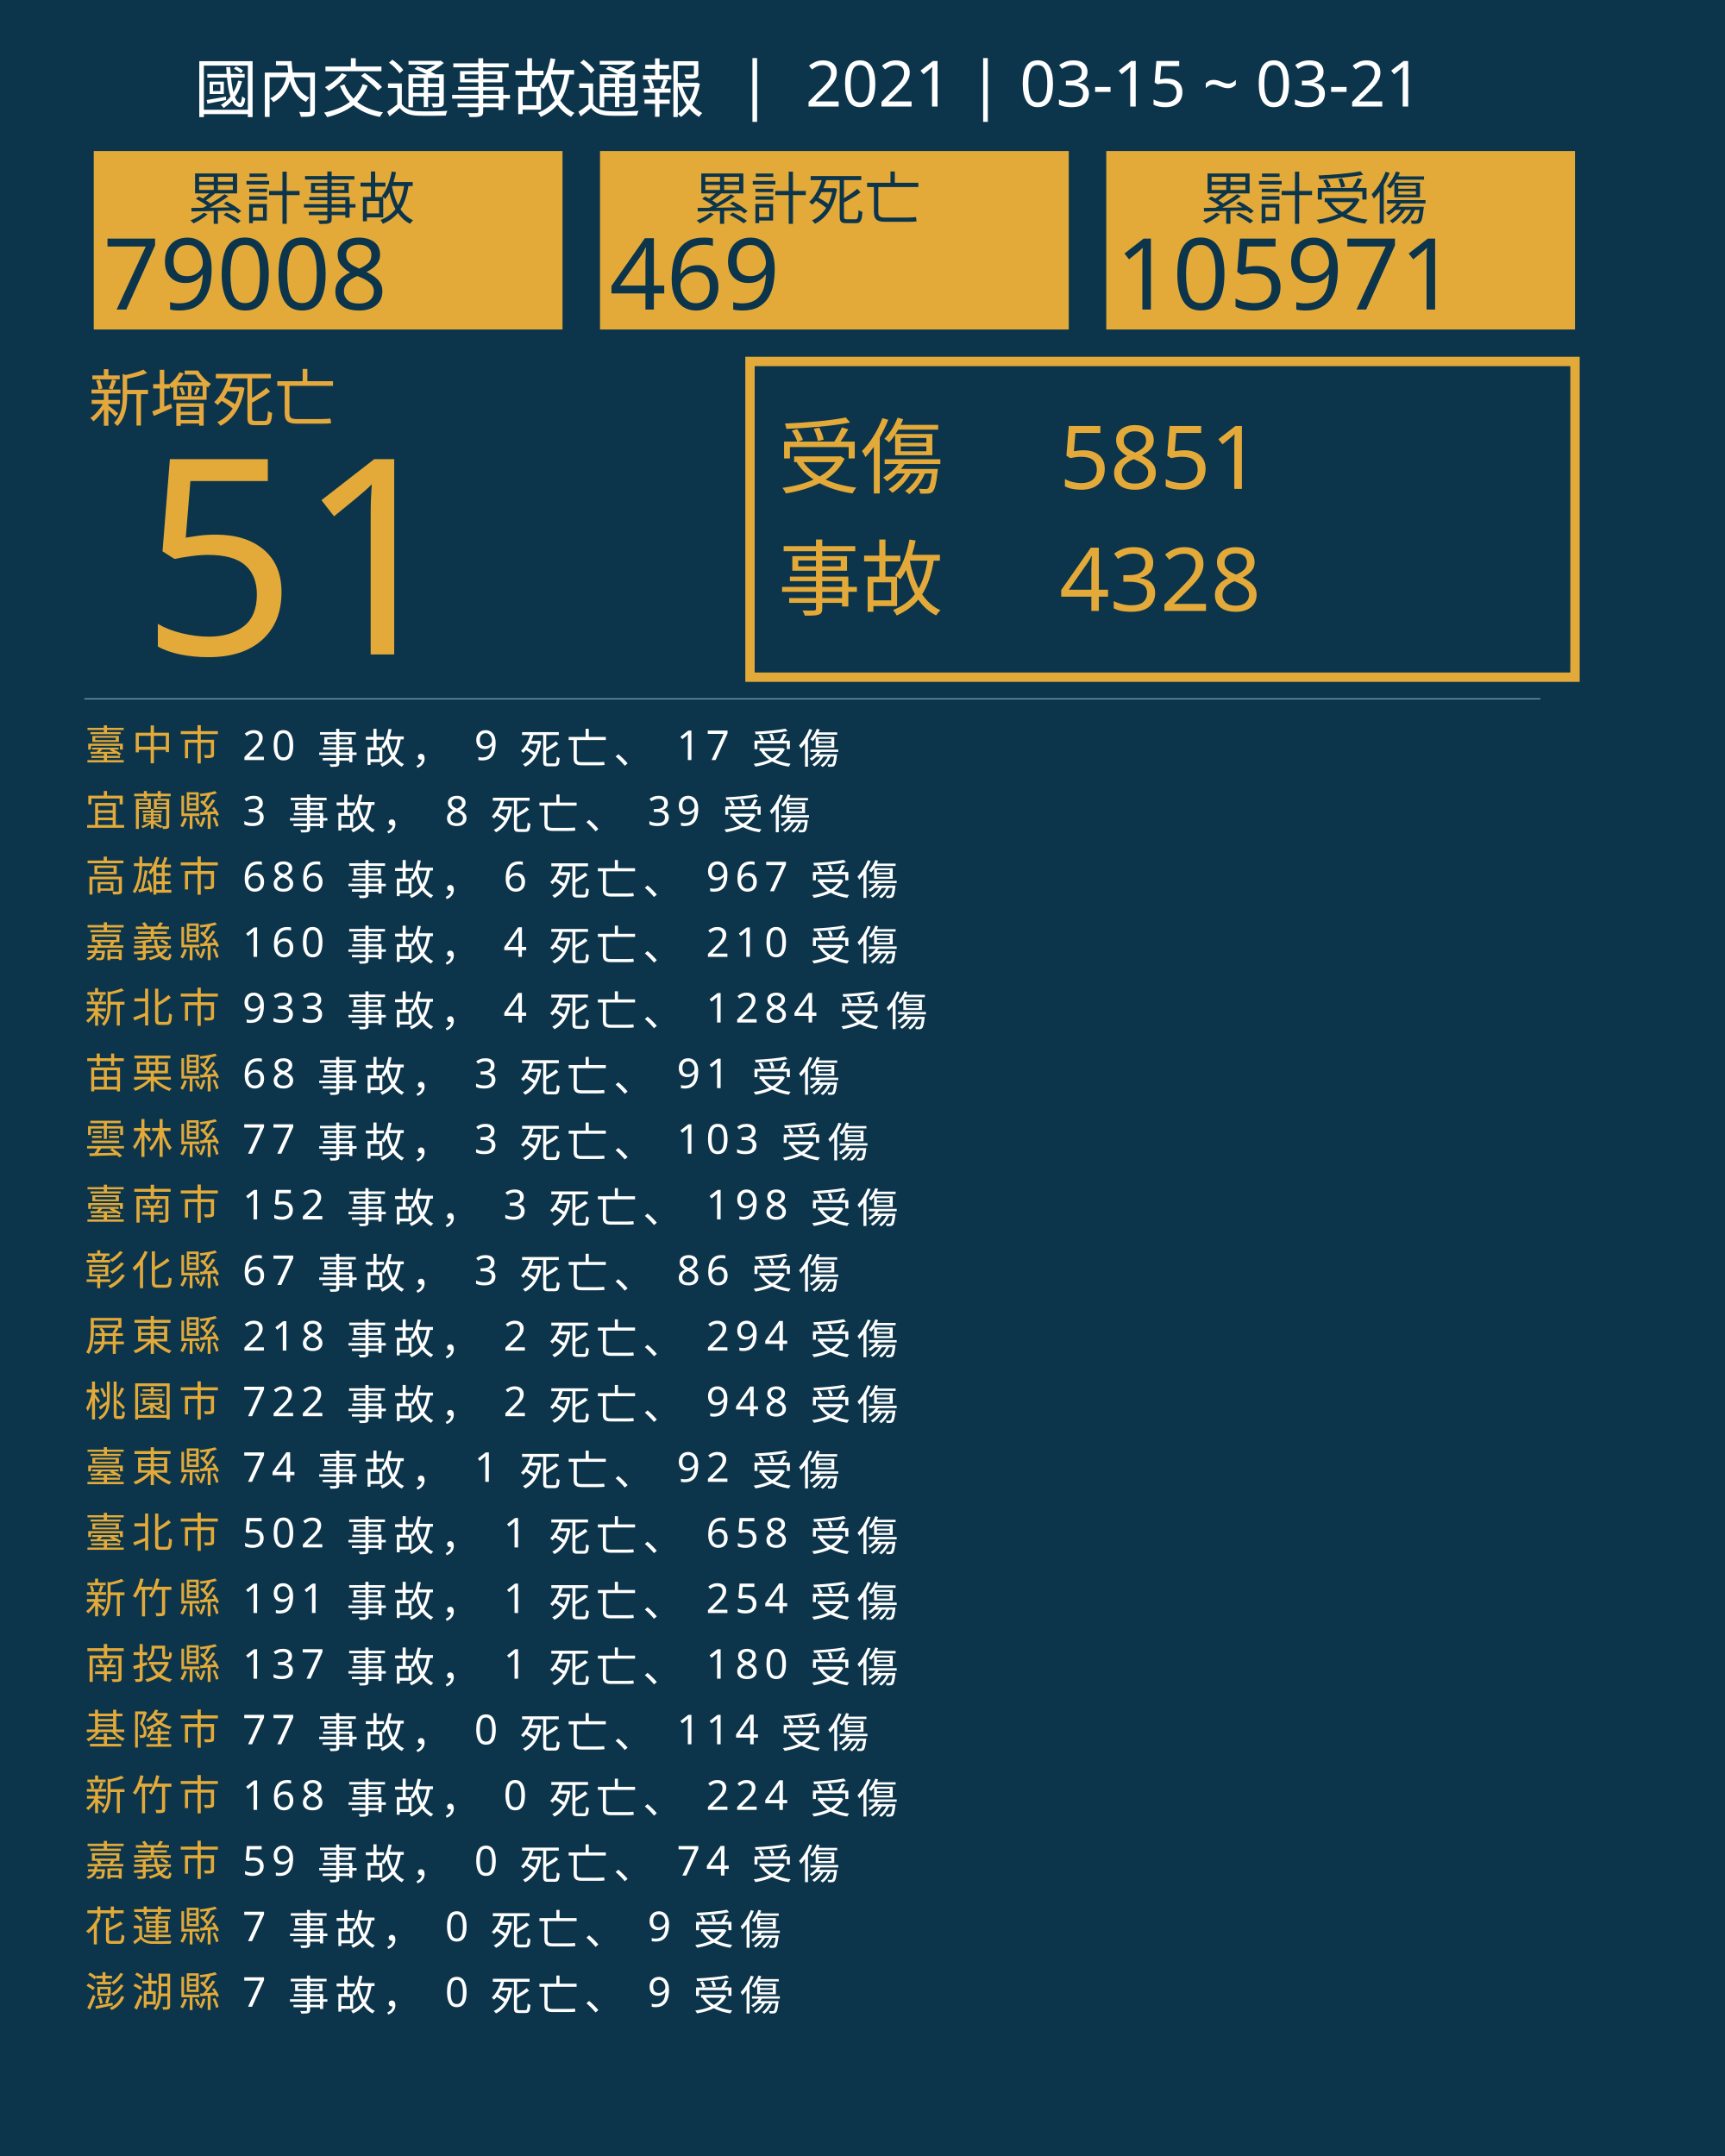
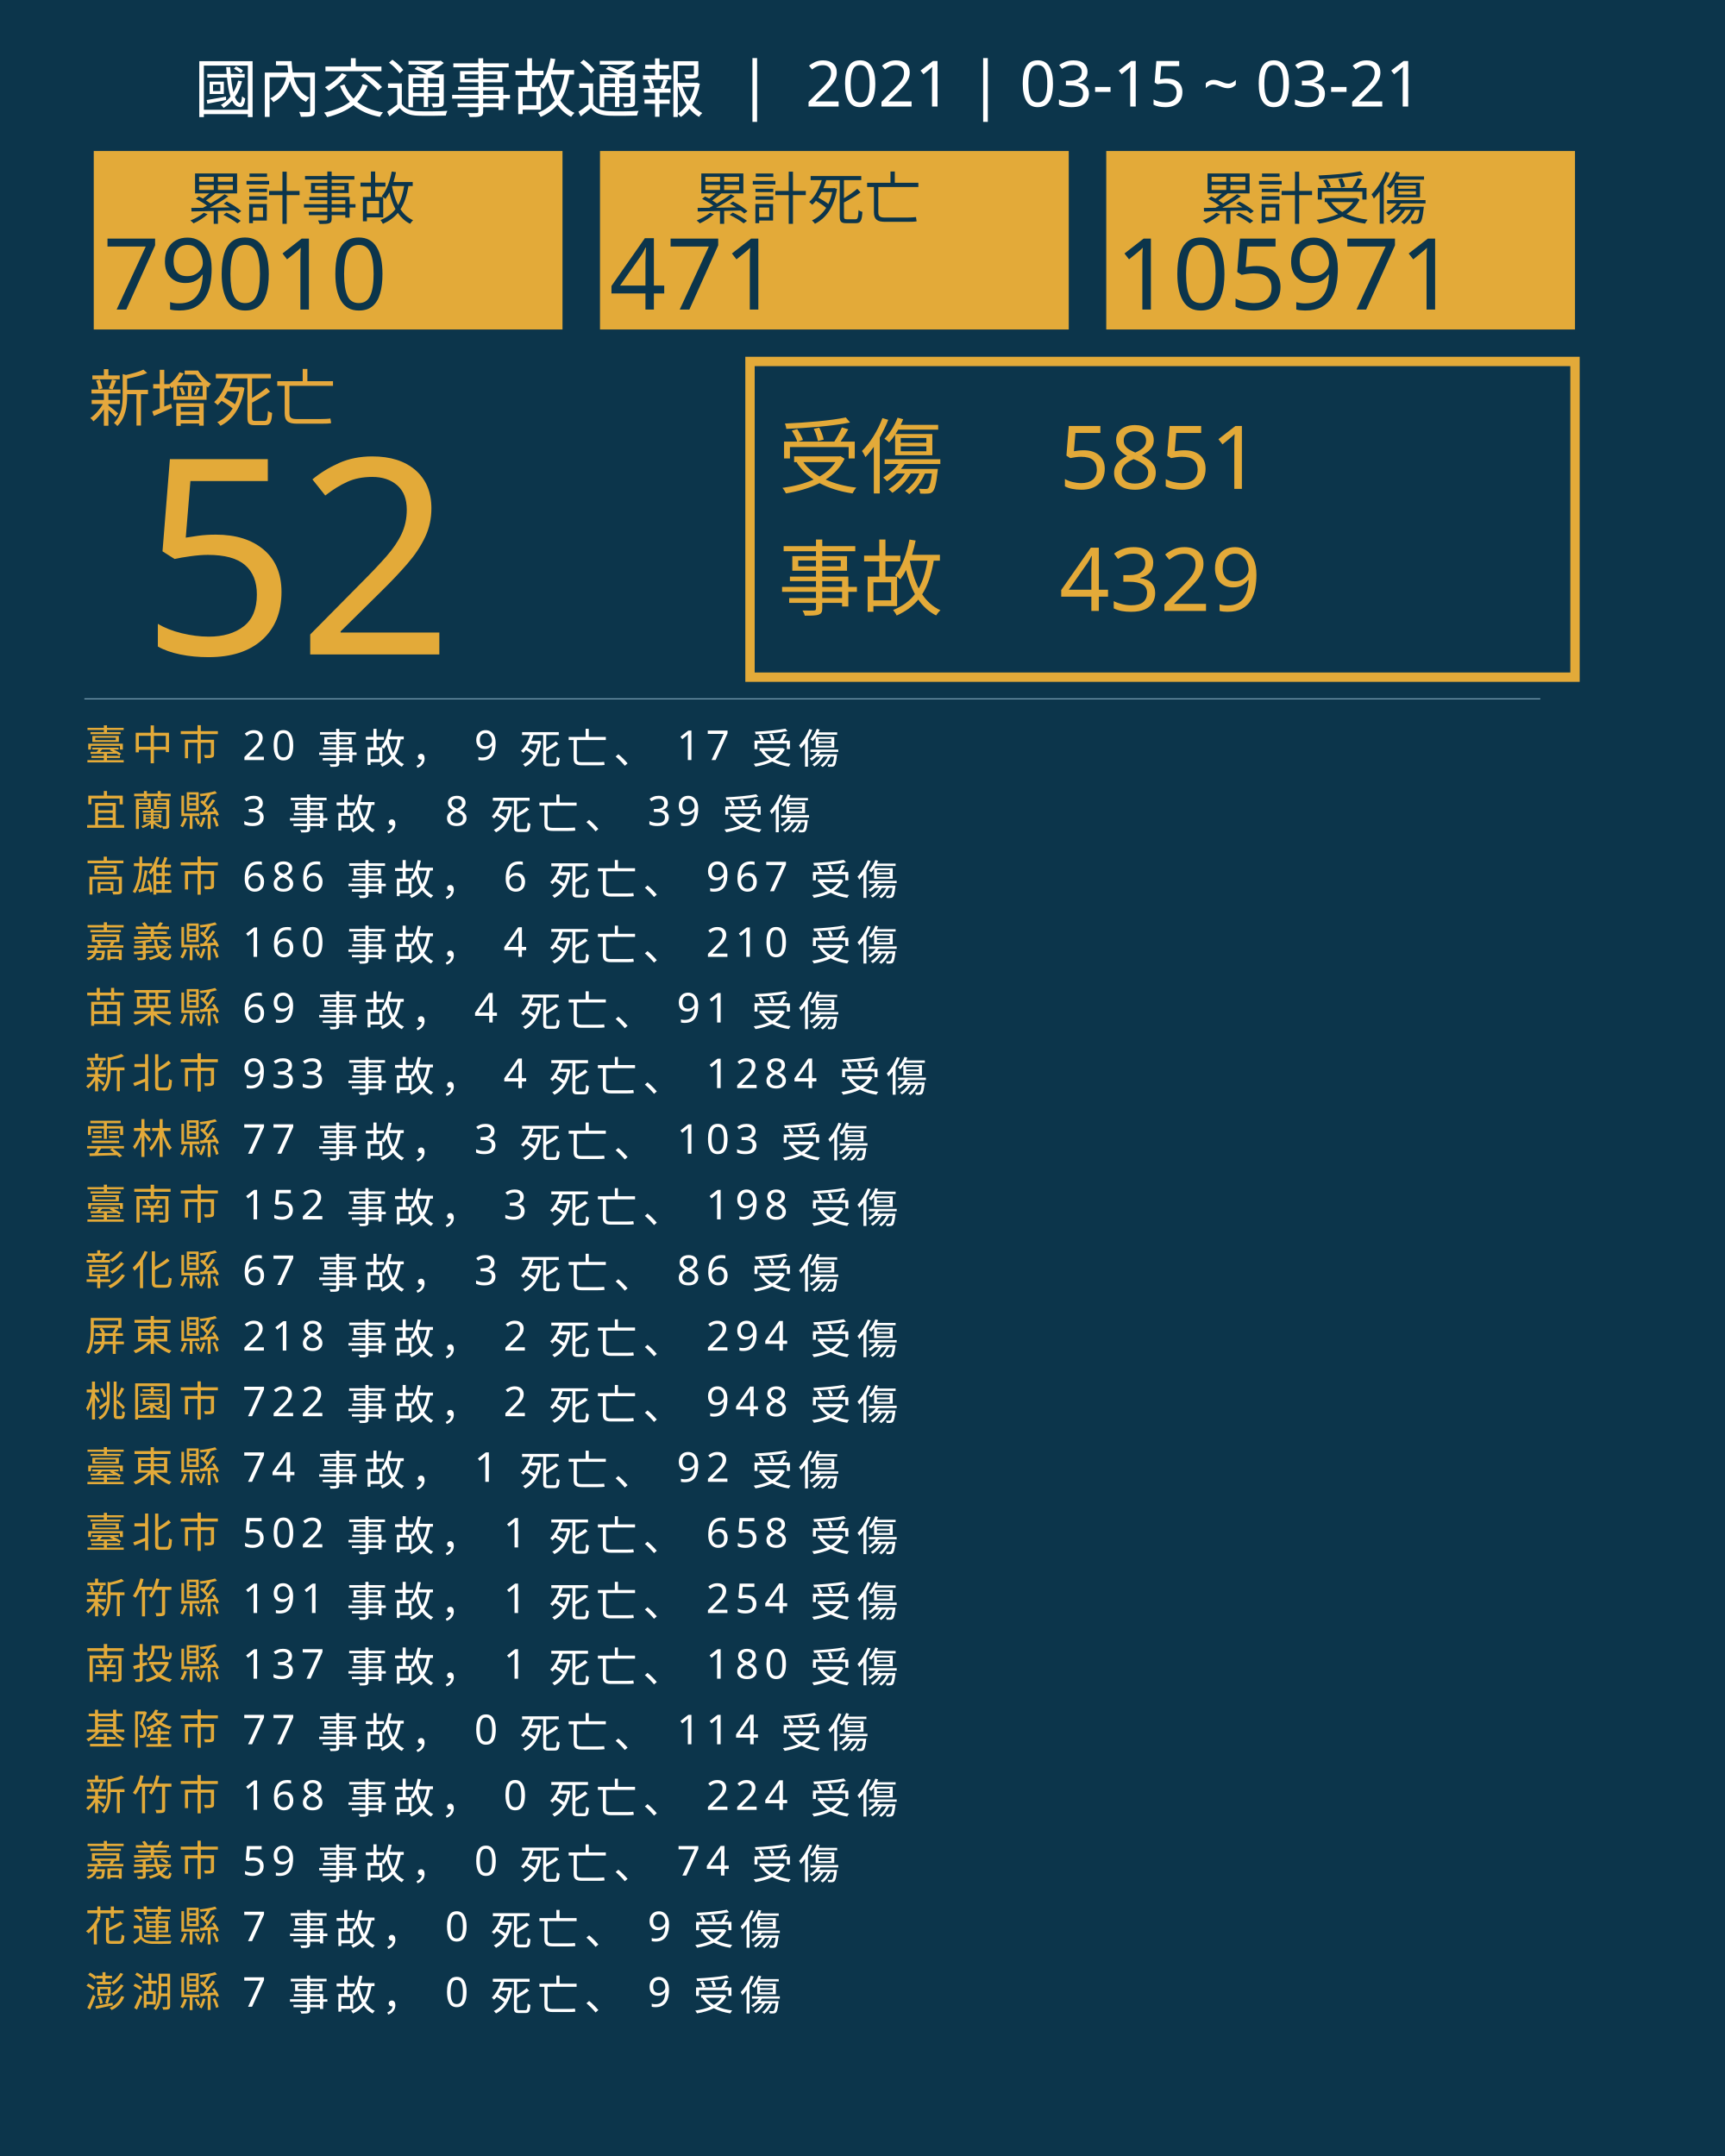
<svg xmlns="http://www.w3.org/2000/svg" version="1.1" id="圖層_1" x="0px" y="0px" viewBox="0 0 1840 2300" style="enable-background:new 0 0 1840 2300;" xml:space="preserve">
  <style type="text/css">
	.st0{fill:#0C354B;}
	.st1{fill:#E5A83D;}
	.st2{font-family:'NotoSansCJKtc-Bold-B5pc-H';}
	.st3{font-size:66px;}
	.st4{fill:#E3AA39;}
	.st5{font-family:'Arial-BoldMT';}
	.st6{font-size:291.776px;}
	.st7{fill:none;stroke:#E3AA39;stroke-miterlimit:10;stroke-width:10;}
	.st8{font-family:'NotoSansCJKtc-Light-B5pc-H';}
	.st9{font-size:88px;}
	.st10{font-family:'NotoSansCJKtc-Medium-B5pc-H';}
	.st11{font-size:94px;}
	.st12{fill:none;stroke:#8AAFC1;stroke-miterlimit:10;}
	.st13{font-size:60.649px;}
	.st14{font-size:106px;}
	.st15{fill:none;}
	.st16{font-size:44px;}
	.st17{letter-spacing:6;}
	.st18{fill:#FFFFFF;}
	.st19{letter-spacing:1;}
	.st20{font-size:68px;}
</style>
  <rect class="st0" width="1840" height="2300" />
  <text transform="matrix(1 0 0 1 94.5001 449.017)" class="st1 st2 st3">新增死亡</text>
  <g>
-     <text transform="matrix(1 0 0 1 150 698.1412)" class="st4 st5 st6">51</text>
+     <text transform="matrix(1 0 0 1 150 698.1412)" class="st4 st5 st6">52</text>
  </g>
  <g>
    <rect x="800" y="385.6" class="st7" width="880" height="336.8" />
    <g>
      <text transform="matrix(1 0 0 1 830 519.593)" class="st4 st8 st9">受傷</text>
      <text transform="matrix(1 0 0 1 1130 521.5084)" class="st4 st10 st11">5851</text>
-       <text transform="matrix(1 0 0 1 1130 651.7274)" class="st4 st10 st11">4328</text>
+       <text transform="matrix(1 0 0 1 1130 651.7274)" class="st4 st10 st11">4329</text>
      <text transform="matrix(1 0 0 1 830 649.4965)" class="st4 st8 st9">事故</text>
    </g>
  </g>
  <line class="st12" x1="90" y1="745.5" x2="1643" y2="745.5" />
  <g>
    <g>
      <rect x="100" y="161.1" class="st4" width="500" height="190.4" />
      <g>
        <text transform="matrix(1 0 0 1 200 233.9079)" class="st0 st10 st13">累計事故</text>
        <g>
-           <text transform="matrix(1 0 0 1 110 330.2121)" class="st0 st5 st14">79008</text>
+           <text transform="matrix(1 0 0 1 110 330.2121)" class="st0 st5 st14">79010</text>
        </g>
      </g>
    </g>
    <g>
      <rect x="640" y="161.1" class="st4" width="500" height="190.4" />
      <g>
        <text transform="matrix(1 0 0 1 740 233.908)" class="st0 st10 st13">累計死亡</text>
        <g>
-           <text transform="matrix(1 0 0 1 650 330.2122)" class="st0 st5 st14">469</text>
+           <text transform="matrix(1 0 0 1 650 330.2122)" class="st0 st5 st14">471</text>
        </g>
      </g>
    </g>
    <g>
      <rect x="1180" y="161.1" class="st4" width="500" height="190.4" />
      <g>
        <text transform="matrix(1 0 0 1 1280 233.908)" class="st0 st10 st13">累計受傷</text>
        <g>
          <text transform="matrix(1 0 0 1 1190 330.2122)" class="st0 st5 st14">105971</text>
        </g>
      </g>
    </g>
  </g>
  <rect x="90.6" y="772.1" class="st15" width="1141.8" height="314.8" />
  <text transform="matrix(1 0 0 1 90.5591 810.7965)">
    <tspan x="0" y="0" class="st4 st10 st16 st17">臺中市</tspan>
    <tspan x="150.6" y="0" class="st18 st10 st16 st17"> 20 事故， 9 死亡、 17 受傷</tspan>
    <tspan x="0" y="70" class="st4 st10 st16 st17">宜蘭縣</tspan>
    <tspan x="150.6" y="70" class="st18 st10 st16 st17"> 3 事故， 8 死亡、 39 受傷</tspan>
    <tspan x="0" y="140" class="st4 st10 st16 st17">高雄市</tspan>
    <tspan x="150.6" y="140" class="st18 st10 st16 st17"> 686 事故， 6 死亡、 967 受傷</tspan>
    <tspan x="0" y="210" class="st4 st10 st16 st17">嘉義縣</tspan>
    <tspan x="150.6" y="210" class="st18 st10 st16 st17"> 160 事故， 4 死亡、 210 受傷</tspan>
-     <tspan x="0" y="280" class="st4 st10 st16 st17">新北市</tspan>
-     <tspan x="150.6" y="280" class="st18 st10 st16 st17"> 933 事故， 4 死亡、 1284 受傷</tspan>
-     <tspan x="0" y="350" class="st4 st10 st16 st17">苗栗縣</tspan>
-     <tspan x="150.6" y="350" class="st18 st10 st16 st17"> 68 事故， 3 死亡、 91 受傷</tspan>
+     <tspan x="0" y="280" class="st4 st10 st16 st17">苗栗縣</tspan>
+     <tspan x="150.6" y="280" class="st18 st10 st16 st17"> 69 事故， 4 死亡、 91 受傷</tspan>
+     <tspan x="0" y="350" class="st4 st10 st16 st17">新北市</tspan>
+     <tspan x="150.6" y="350" class="st18 st10 st16 st17"> 933 事故， 4 死亡、 1284 受傷</tspan>
    <tspan x="0" y="420" class="st4 st10 st16 st17">雲林縣</tspan>
    <tspan x="150.6" y="420" class="st18 st10 st16 st17"> 77 事故， 3 死亡、 103 受傷</tspan>
    <tspan x="0" y="490" class="st4 st10 st16 st17">臺南市</tspan>
    <tspan x="150.6" y="490" class="st18 st10 st16 st17"> 152 事故， 3 死亡、 198 受傷</tspan>
    <tspan x="0" y="560" class="st4 st10 st16 st17">彰化縣</tspan>
    <tspan x="150.6" y="560" class="st18 st10 st16 st17"> 67 事故， 3 死亡、 86 受傷</tspan>
    <tspan x="0" y="630" class="st4 st10 st16 st17">屏東縣</tspan>
    <tspan x="150.6" y="630" class="st18 st10 st16 st17"> 218 事故， 2 死亡、 294 受傷</tspan>
    <tspan x="0" y="700" class="st4 st10 st16 st17">桃園市</tspan>
    <tspan x="150.6" y="700" class="st18 st10 st16 st17"> 722 事故， 2 死亡、 948 受傷</tspan>
    <tspan x="0" y="770" class="st4 st10 st16 st17">臺東縣</tspan>
    <tspan x="150.6" y="770" class="st18 st10 st16 st17"> 74 事故， 1 死亡、 92 受傷</tspan>
    <tspan x="0" y="840" class="st4 st10 st16 st17">臺北市</tspan>
    <tspan x="150.6" y="840" class="st18 st10 st16 st17"> 502 事故， 1 死亡、 658 受傷</tspan>
    <tspan x="0" y="910" class="st4 st10 st16 st17">新竹縣</tspan>
    <tspan x="150.6" y="910" class="st18 st10 st16 st17"> 191 事故， 1 死亡、 254 受傷</tspan>
    <tspan x="0" y="980" class="st4 st10 st16 st17">南投縣</tspan>
    <tspan x="150.6" y="980" class="st18 st10 st16 st17"> 137 事故， 1 死亡、 180 受傷</tspan>
    <tspan x="0" y="1050" class="st4 st10 st16 st17">基隆市</tspan>
    <tspan x="150.6" y="1050" class="st18 st10 st16 st17"> 77 事故， 0 死亡、 114 受傷</tspan>
    <tspan x="0" y="1120" class="st4 st10 st16 st17">新竹市</tspan>
    <tspan x="150.6" y="1120" class="st18 st10 st16 st17"> 168 事故， 0 死亡、 224 受傷</tspan>
    <tspan x="0" y="1190" class="st4 st10 st16 st17">嘉義市</tspan>
    <tspan x="150.6" y="1190" class="st18 st10 st16 st17"> 59 事故， 0 死亡、 74 受傷</tspan>
    <tspan x="0" y="1260" class="st4 st10 st16 st17">花蓮縣</tspan>
    <tspan x="150.6" y="1260" class="st18 st10 st16 st17"> 7 事故， 0 死亡、 9 受傷</tspan>
    <tspan x="0" y="1330" class="st4 st10 st16 st17">澎湖縣</tspan>
    <tspan x="150.6" y="1330" class="st18 st10 st16 st17"> 7 事故， 0 死亡、 9 受傷</tspan>
  </text>
  <text transform="matrix(1 0 0 1 207 119.2712)" class="st18 st8 st20">國內交通事故通報  |  2021 | 03-15 ~ 03-21</text>
</svg>
